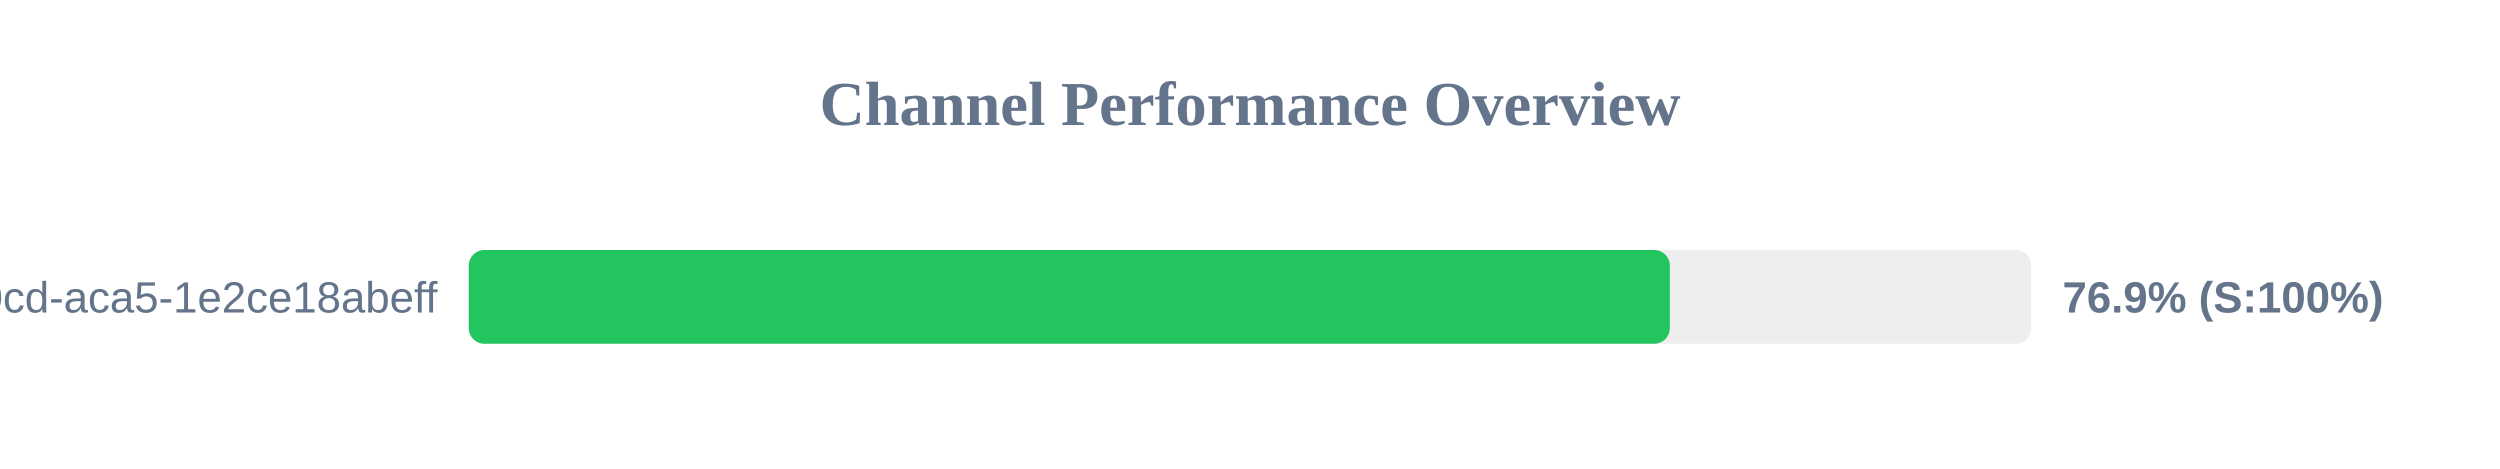
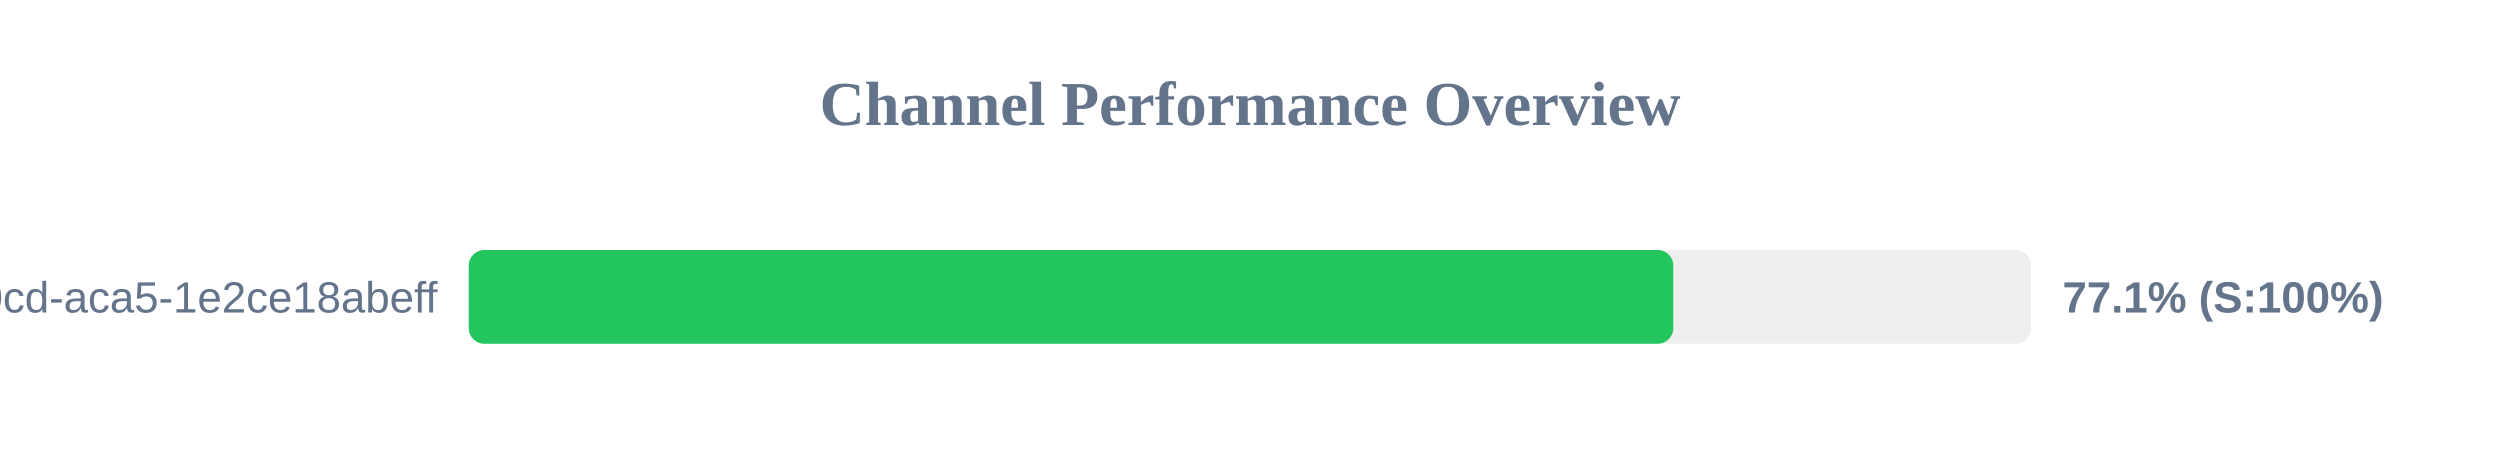
<svg xmlns="http://www.w3.org/2000/svg" width="800" height="150" version="1.1">
  <style>
        .row { font: 14px Arial; fill: #64748b; }
        .score { font: bold 14px Arial; fill: #64748b; }
    </style>
  <text x="400" y="40" text-anchor="middle" font-size="20px" font-weight="bold" fill="#64748b">Channel Performance Overview</text>
  <rect x="150" y="80" width="500" height="30" fill="#eee" rx="5" />
-   <rect x="150" y="80" width="384.35" height="30" fill="#22c55e" rx="5" />
+   <rect x="150" y="80" width="385.45" height="30" fill="#22c55e" rx="5" />
  <text x="140" y="100" text-anchor="end" class="row">?uuid=ebbeef45-0fd8-40cd-aca5-1e2ce18abeff</text>
-   <text x="660" y="100" text-anchor="start" class="score">76.9% (S:100%)</text>
+   <text x="660" y="100" text-anchor="start" class="score">77.1% (S:100%)</text>
</svg>
